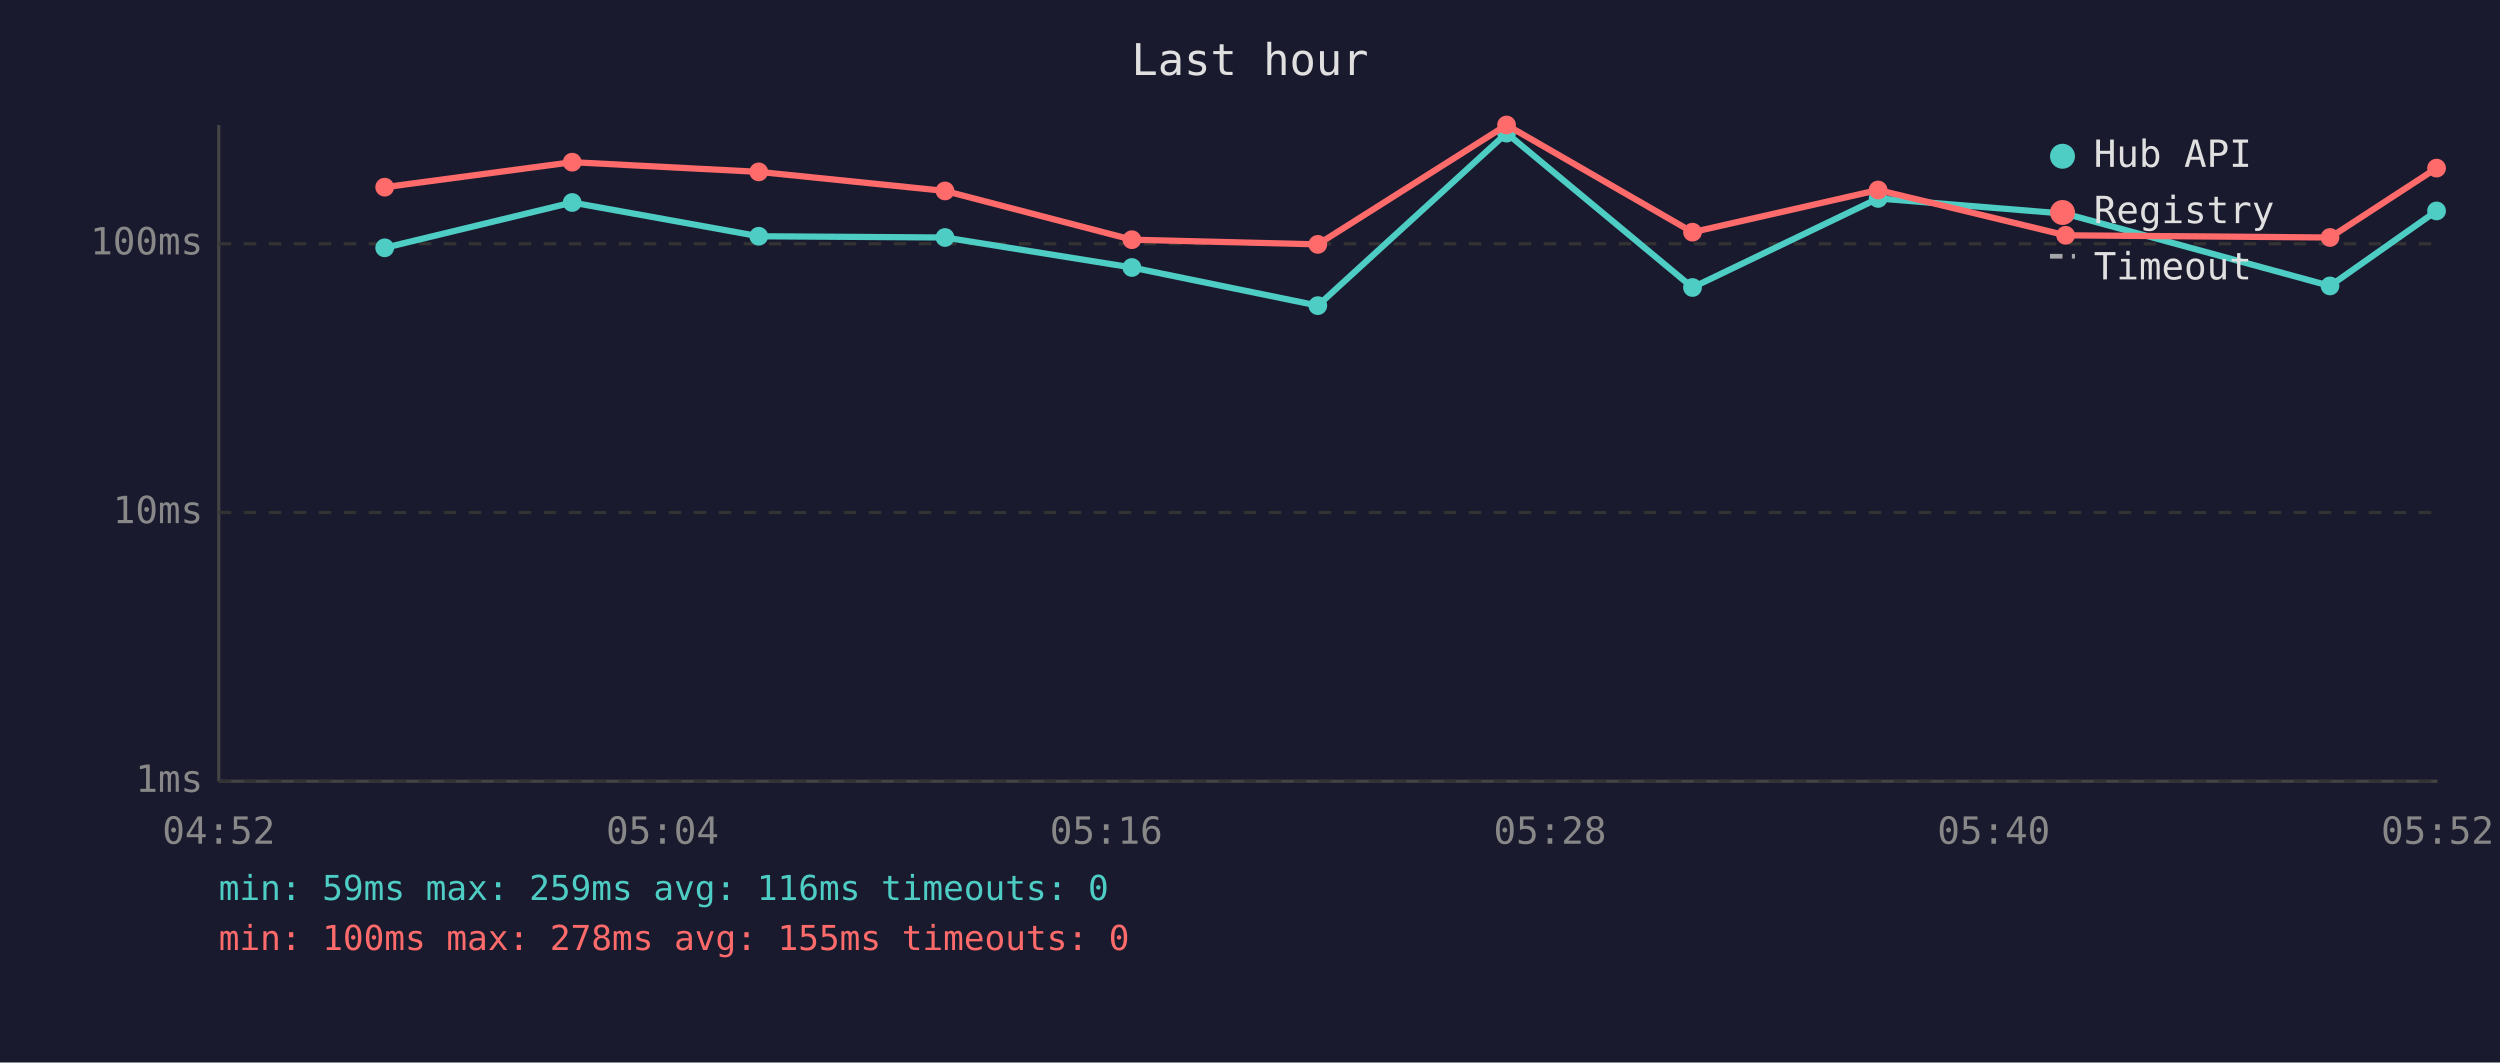
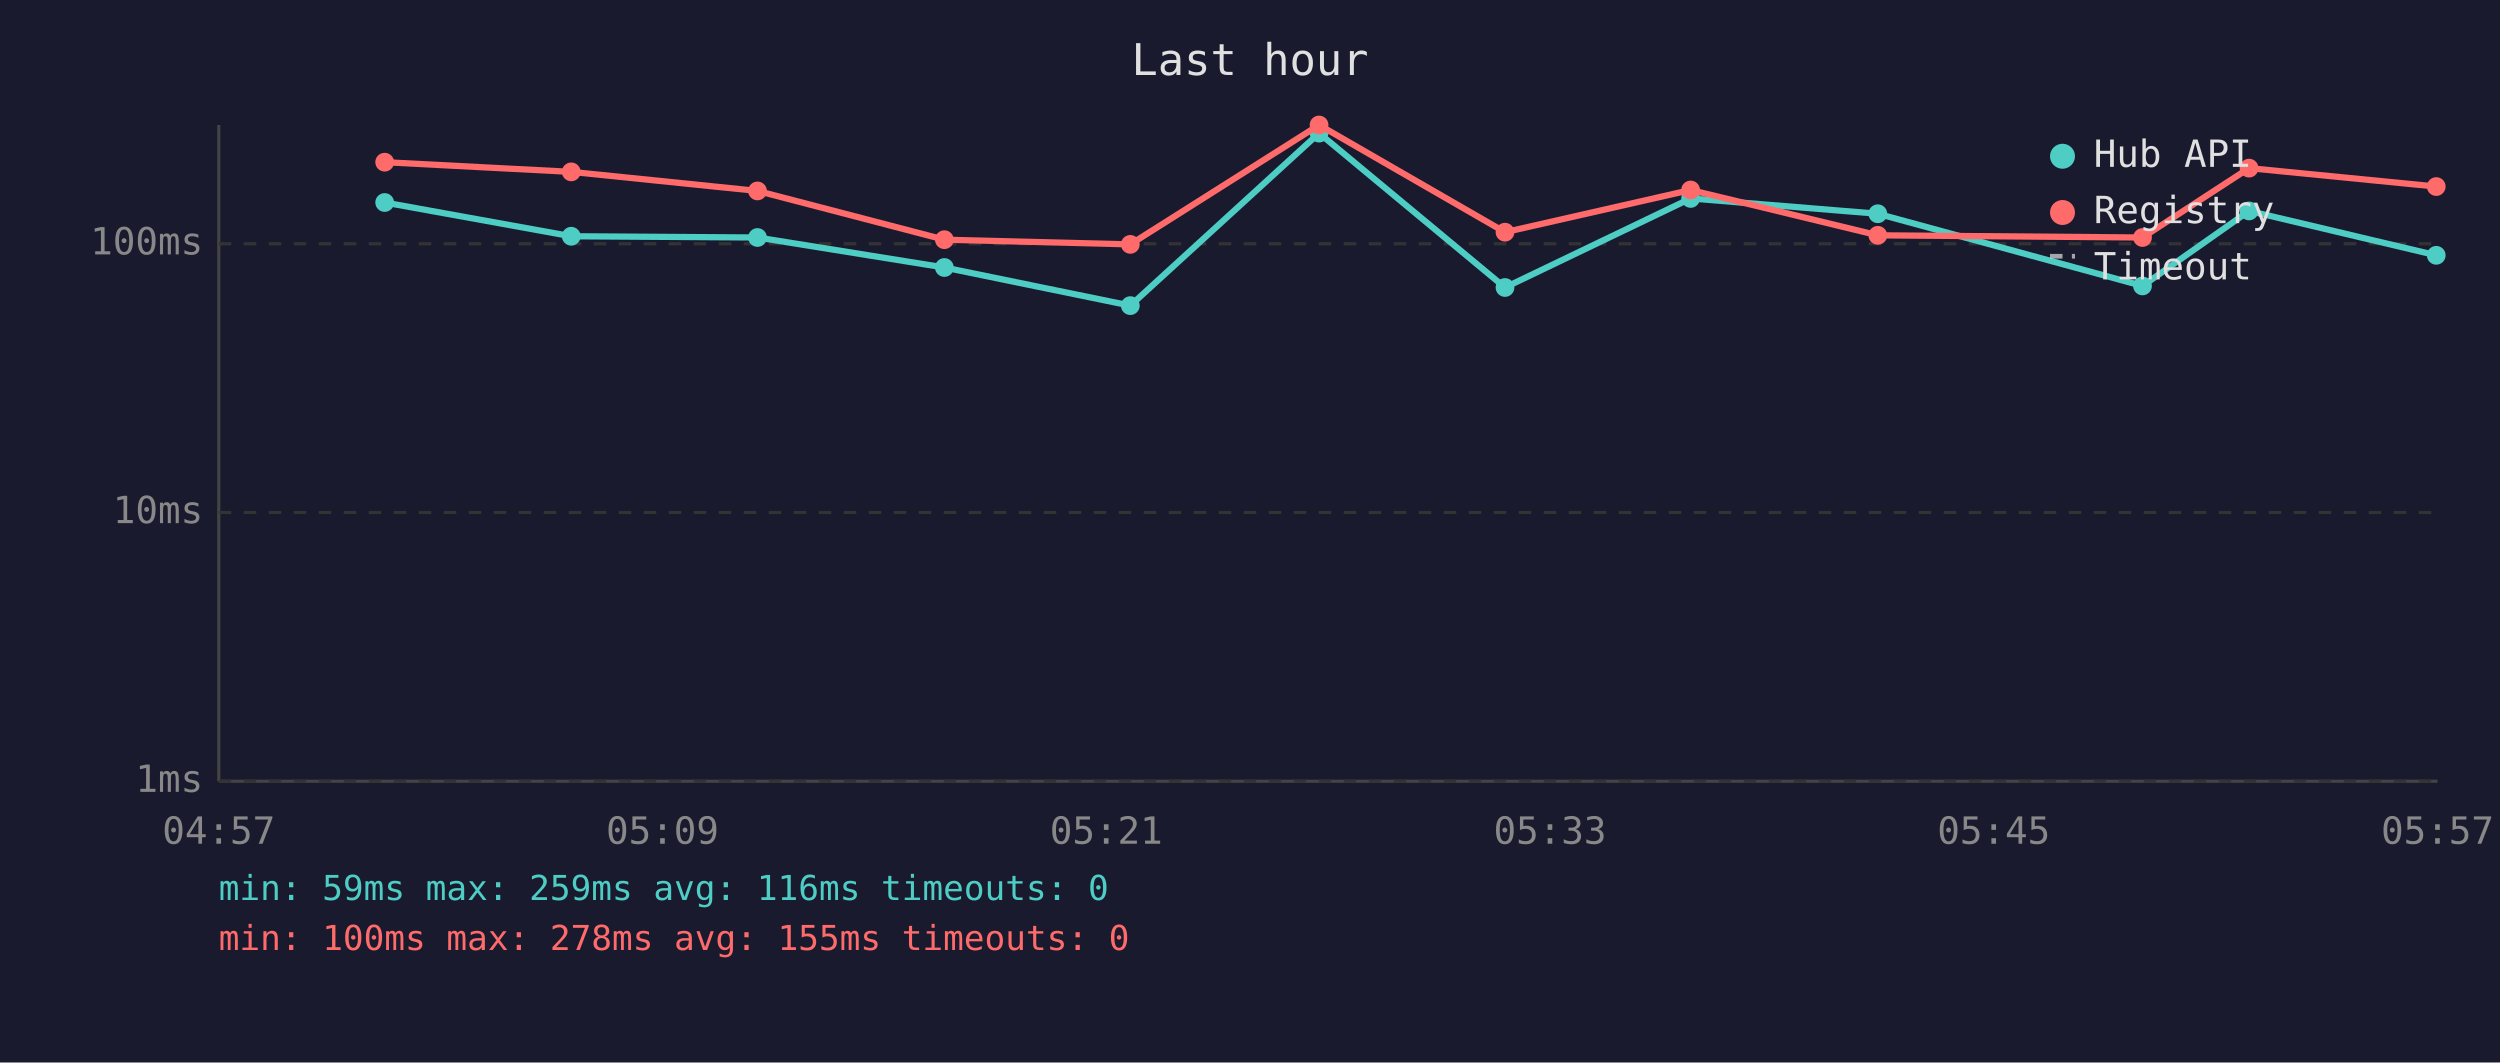
<svg xmlns="http://www.w3.org/2000/svg" viewBox="0 0 800 340" font-family="monospace" font-size="12">
  <rect width="800" height="340" fill="#1a1a2e" />
  <text x="400" y="24" fill="#e0e0e0" font-size="14" text-anchor="middle">Last hour</text>
  <line x1="70" y1="40" x2="70" y2="250" stroke="#444" stroke-width="1" />
  <line x1="70" y1="250" x2="780" y2="250" stroke="#444" stroke-width="1" />
  <line x1="70" y1="250" x2="780" y2="250" stroke="#333" stroke-width="1" stroke-dasharray="4" />
  <text x="65" y="250" fill="#888" text-anchor="end" dominant-baseline="middle">1ms</text>
  <line x1="70" y1="164" x2="780" y2="164" stroke="#333" stroke-width="1" stroke-dasharray="4" />
  <text x="65" y="164" fill="#888" text-anchor="end" dominant-baseline="middle">10ms</text>
  <line x1="70" y1="78" x2="780" y2="78" stroke="#333" stroke-width="1" stroke-dasharray="4" />
  <text x="65" y="78" fill="#888" text-anchor="end" dominant-baseline="middle">100ms</text>
-   <text x="70" y="270" fill="#888" text-anchor="middle">04:52</text>
-   <text x="212" y="270" fill="#888" text-anchor="middle">05:04</text>
-   <text x="354" y="270" fill="#888" text-anchor="middle">05:16</text>
-   <text x="496" y="270" fill="#888" text-anchor="middle">05:28</text>
-   <text x="638" y="270" fill="#888" text-anchor="middle">05:40</text>
-   <text x="780" y="270" fill="#888" text-anchor="middle">05:52</text>
-   <polyline points="123.1,79.3 183.1,64.8 242.8,75.6 302.4,76.0 362.2,85.6 421.7,97.8 482.1,42.6 541.6,92.0 601.0,63.5 661.0,68.4 745.6,91.5 779.7,67.5" fill="none" stroke="#4ecdc4" stroke-width="2" opacity="1" />
-   <circle cx="123.1" cy="79.3" r="3" fill="#4ecdc4" />
-   <circle cx="183.1" cy="64.8" r="3" fill="#4ecdc4" />
-   <circle cx="242.8" cy="75.6" r="3" fill="#4ecdc4" />
-   <circle cx="302.4" cy="76.0" r="3" fill="#4ecdc4" />
-   <circle cx="362.2" cy="85.6" r="3" fill="#4ecdc4" />
-   <circle cx="421.7" cy="97.8" r="3" fill="#4ecdc4" />
-   <circle cx="482.1" cy="42.6" r="3" fill="#4ecdc4" />
-   <circle cx="541.6" cy="92.0" r="3" fill="#4ecdc4" />
-   <circle cx="601.0" cy="63.5" r="3" fill="#4ecdc4" />
-   <circle cx="661.0" cy="68.4" r="3" fill="#4ecdc4" />
-   <circle cx="745.6" cy="91.5" r="3" fill="#4ecdc4" />
-   <circle cx="779.7" cy="67.5" r="3" fill="#4ecdc4" />
-   <polyline points="123.1,59.9 183.1,51.9 242.8,55.0 302.4,61.1 362.2,76.7 421.7,78.2 482.1,40.0 541.6,74.3 601.0,60.8 661.0,75.3 745.6,76.0 779.7,53.8" fill="none" stroke="#ff6b6b" stroke-width="2" opacity="1" />
-   <circle cx="123.1" cy="59.9" r="3" fill="#ff6b6b" />
-   <circle cx="183.1" cy="51.9" r="3" fill="#ff6b6b" />
-   <circle cx="242.8" cy="55.0" r="3" fill="#ff6b6b" />
-   <circle cx="302.4" cy="61.1" r="3" fill="#ff6b6b" />
-   <circle cx="362.2" cy="76.7" r="3" fill="#ff6b6b" />
-   <circle cx="421.7" cy="78.2" r="3" fill="#ff6b6b" />
-   <circle cx="482.1" cy="40.0" r="3" fill="#ff6b6b" />
-   <circle cx="541.6" cy="74.3" r="3" fill="#ff6b6b" />
-   <circle cx="601.0" cy="60.8" r="3" fill="#ff6b6b" />
-   <circle cx="661.0" cy="75.3" r="3" fill="#ff6b6b" />
-   <circle cx="745.6" cy="76.0" r="3" fill="#ff6b6b" />
-   <circle cx="779.7" cy="53.8" r="3" fill="#ff6b6b" />
+   <text x="70" y="270" fill="#888" text-anchor="middle">04:57</text>
+   <text x="212" y="270" fill="#888" text-anchor="middle">05:09</text>
+   <text x="354" y="270" fill="#888" text-anchor="middle">05:21</text>
+   <text x="496" y="270" fill="#888" text-anchor="middle">05:33</text>
+   <text x="638" y="270" fill="#888" text-anchor="middle">05:45</text>
+   <text x="780" y="270" fill="#888" text-anchor="middle">05:57</text>
+   <polyline points="123.1,64.8 182.8,75.6 242.4,76.0 302.2,85.6 361.7,97.8 422.1,42.6 481.6,92.0 541.0,63.5 600.9,68.4 685.6,91.5 719.7,67.5 779.6,81.7" fill="none" stroke="#4ecdc4" stroke-width="2" opacity="1" />
+   <circle cx="123.1" cy="64.8" r="3" fill="#4ecdc4" />
+   <circle cx="182.8" cy="75.6" r="3" fill="#4ecdc4" />
+   <circle cx="242.4" cy="76.0" r="3" fill="#4ecdc4" />
+   <circle cx="302.2" cy="85.6" r="3" fill="#4ecdc4" />
+   <circle cx="361.7" cy="97.8" r="3" fill="#4ecdc4" />
+   <circle cx="422.1" cy="42.6" r="3" fill="#4ecdc4" />
+   <circle cx="481.6" cy="92.0" r="3" fill="#4ecdc4" />
+   <circle cx="541.0" cy="63.5" r="3" fill="#4ecdc4" />
+   <circle cx="600.9" cy="68.4" r="3" fill="#4ecdc4" />
+   <circle cx="685.6" cy="91.5" r="3" fill="#4ecdc4" />
+   <circle cx="719.7" cy="67.5" r="3" fill="#4ecdc4" />
+   <circle cx="779.6" cy="81.7" r="3" fill="#4ecdc4" />
+   <polyline points="123.1,51.9 182.8,55.0 242.4,61.1 302.2,76.7 361.7,78.2 422.1,40.0 481.6,74.3 541.0,60.8 600.9,75.3 685.6,76.0 719.7,53.8 779.6,59.7" fill="none" stroke="#ff6b6b" stroke-width="2" opacity="1" />
+   <circle cx="123.1" cy="51.9" r="3" fill="#ff6b6b" />
+   <circle cx="182.8" cy="55.0" r="3" fill="#ff6b6b" />
+   <circle cx="242.4" cy="61.1" r="3" fill="#ff6b6b" />
+   <circle cx="302.2" cy="76.7" r="3" fill="#ff6b6b" />
+   <circle cx="361.7" cy="78.2" r="3" fill="#ff6b6b" />
+   <circle cx="422.1" cy="40.0" r="3" fill="#ff6b6b" />
+   <circle cx="481.6" cy="74.3" r="3" fill="#ff6b6b" />
+   <circle cx="541.0" cy="60.8" r="3" fill="#ff6b6b" />
+   <circle cx="600.9" cy="75.3" r="3" fill="#ff6b6b" />
+   <circle cx="685.6" cy="76.0" r="3" fill="#ff6b6b" />
+   <circle cx="719.7" cy="53.8" r="3" fill="#ff6b6b" />
+   <circle cx="779.6" cy="59.7" r="3" fill="#ff6b6b" />
  <circle cx="660" cy="50" r="4" fill="#4ecdc4" />
  <text x="670" y="50" fill="#e0e0e0" dominant-baseline="middle">Hub API</text>
  <circle cx="660" cy="68" r="4" fill="#ff6b6b" />
  <text x="670" y="68" fill="#e0e0e0" dominant-baseline="middle">Registry</text>
  <line x1="656" y1="82" x2="664" y2="82" stroke="#e0e0e0" stroke-width="1.5" stroke-dasharray="4,3" opacity="0.7" />
  <text x="670" y="86" fill="#e0e0e0" dominant-baseline="middle">Timeout</text>
  <text x="70" y="288" fill="#4ecdc4" font-size="11">min: 59ms  max: 259ms  avg: 116ms  timeouts: 0</text>
  <text x="70" y="304" fill="#ff6b6b" font-size="11">min: 100ms  max: 278ms  avg: 155ms  timeouts: 0</text>
</svg>
